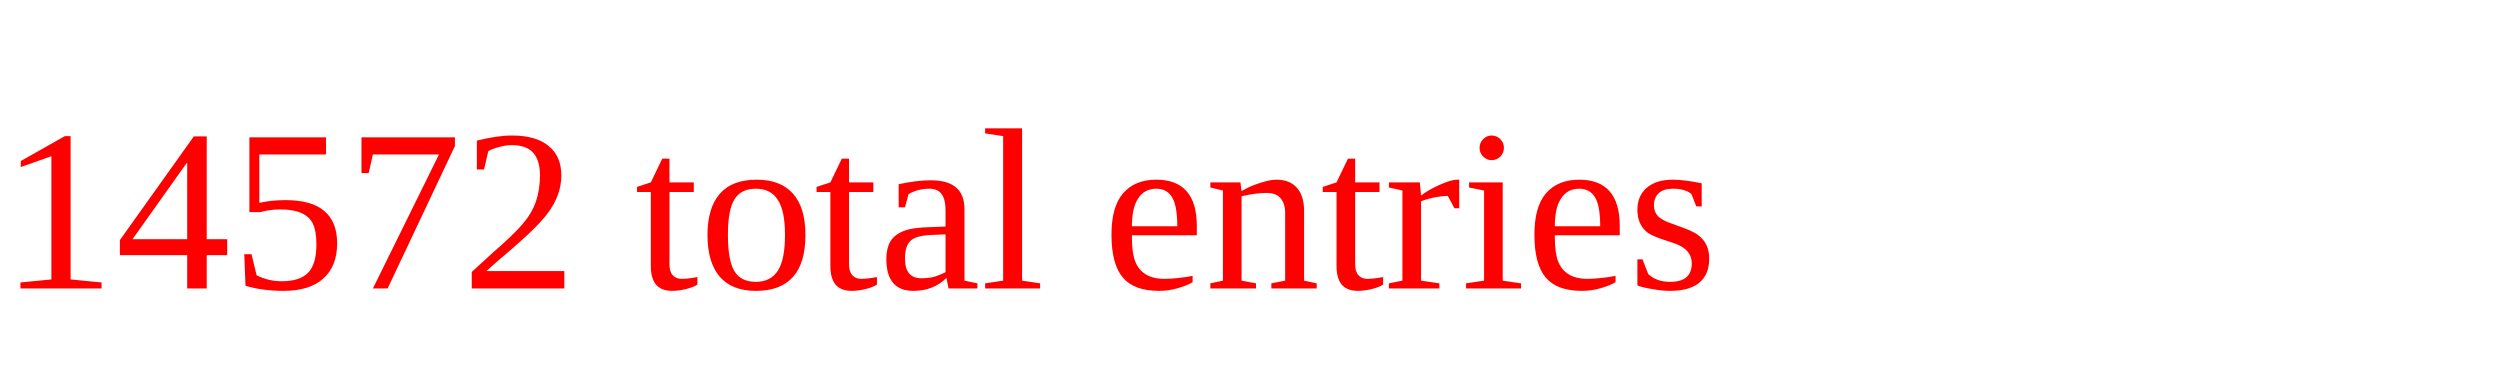
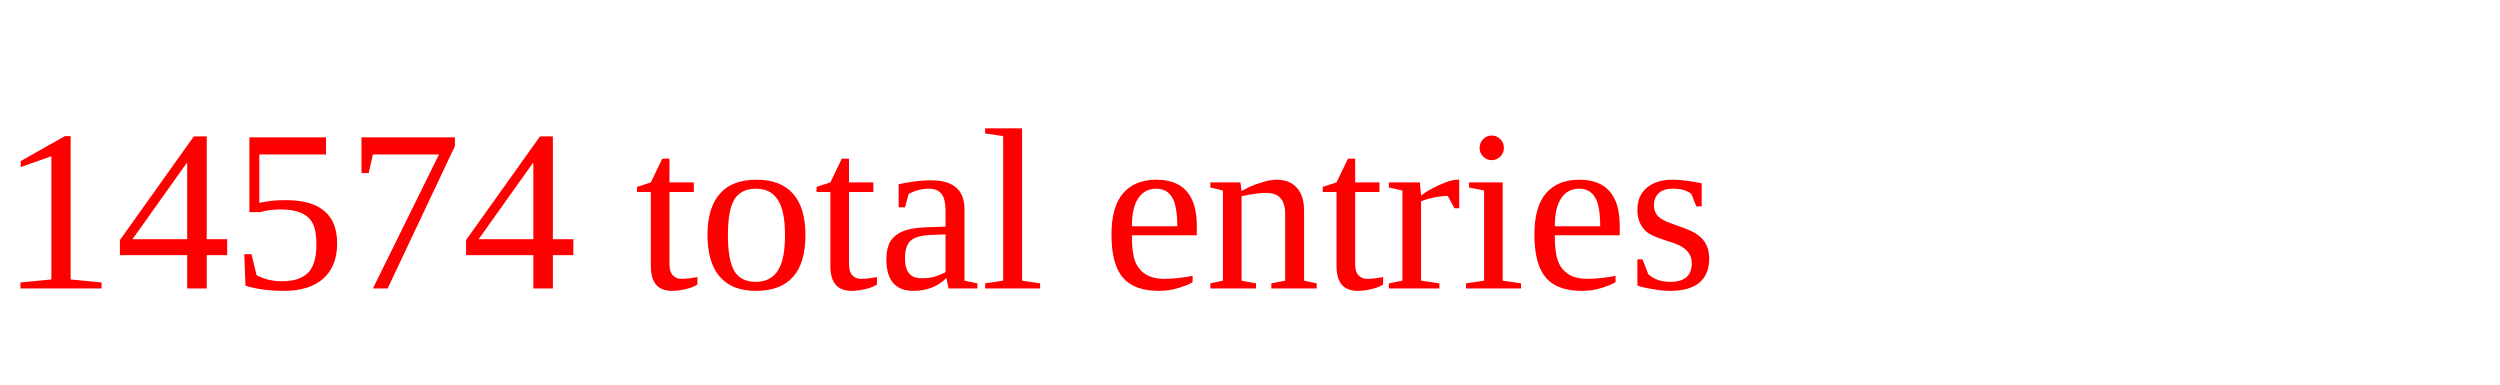
<svg xmlns="http://www.w3.org/2000/svg" height="20" width="130" version="1.1">
-   <text x="0" y="15" fill="red">14572 total entries</text>
+   <text x="0" y="15" fill="red">14574 total entries</text>
</svg>
